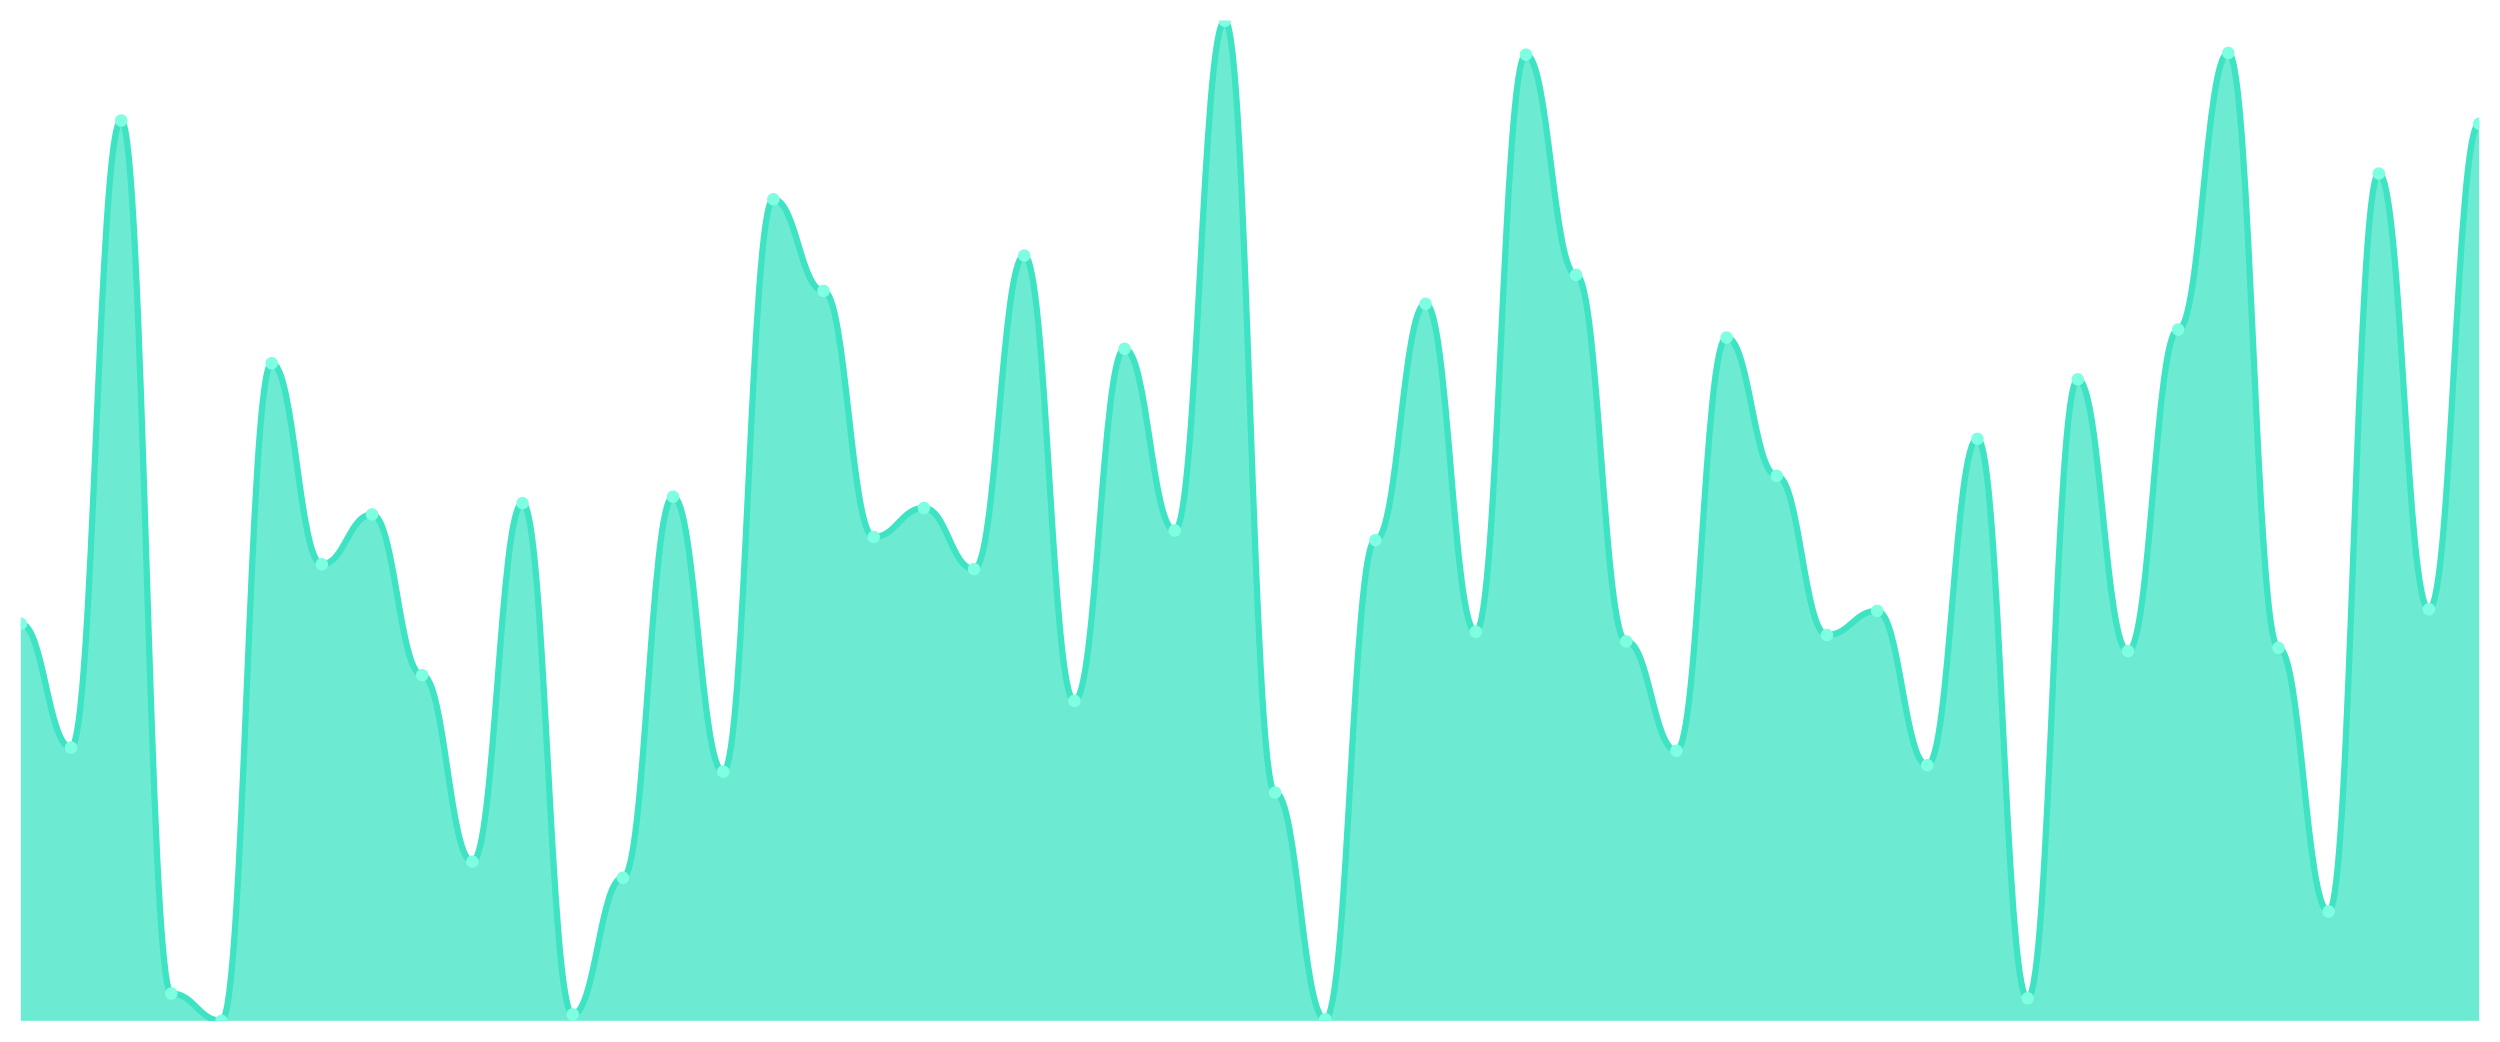
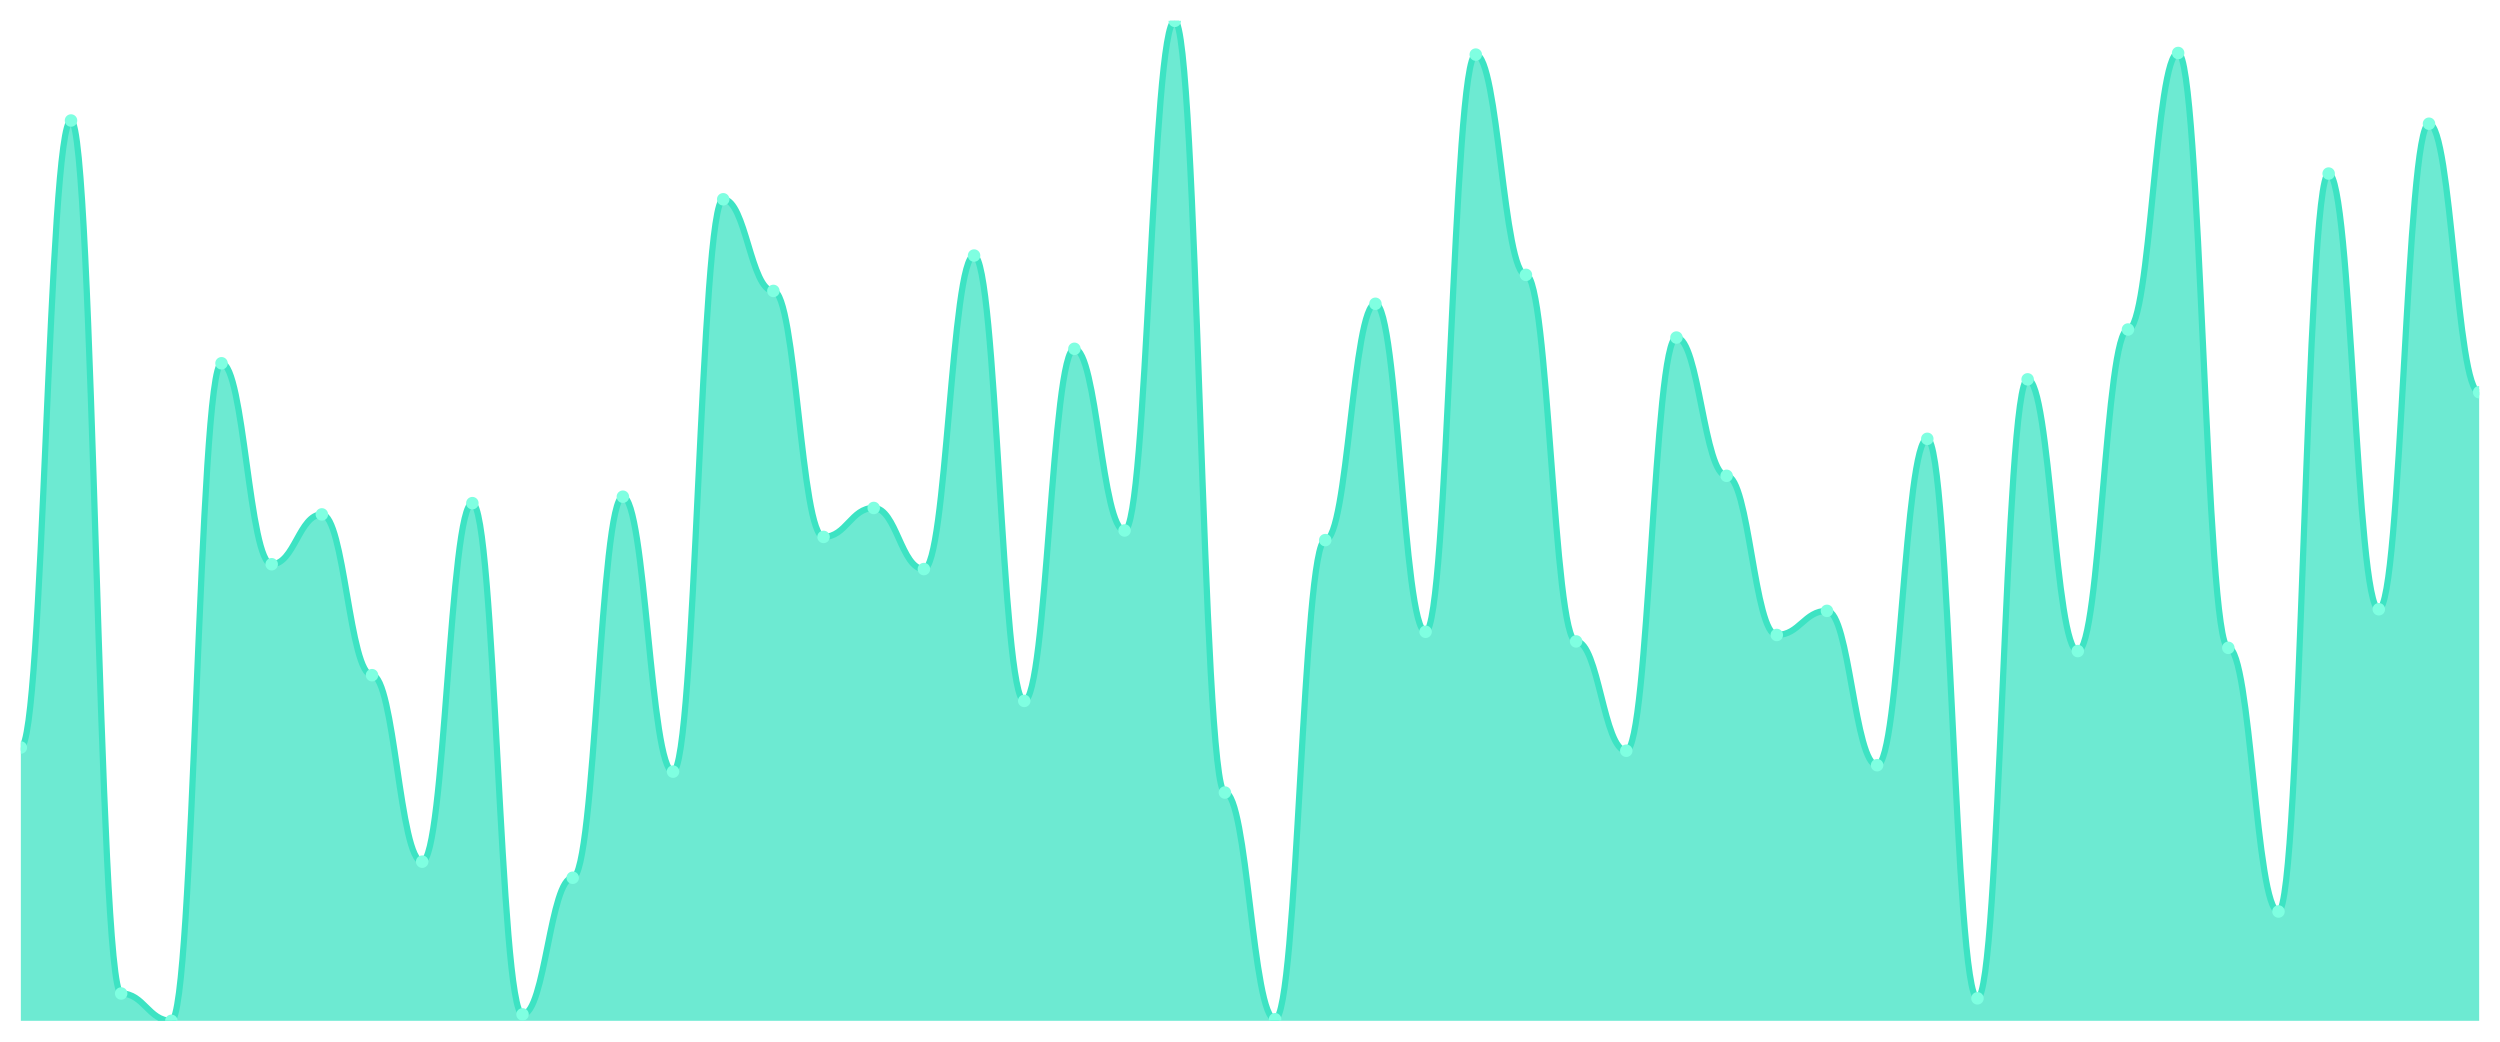
<svg xmlns="http://www.w3.org/2000/svg" viewBox="0 0 1200 500" width="1200" height="500">
  <defs>
    <clipPath id="c">
      <rect x="10" y="10" width="1180" height="480" />
    </clipPath>
  </defs>
  <rect width="1200" height="500" fill="none" />
  <g clip-path="url(#c)">
-     <path d="M 10,490 L 10,299.389 C 20.837,299.389 23.245,358.81 34.082,358.81 C 44.918,358.81 47.327,57.846 58.163,57.846 C 69,57.846 71.408,476.881 82.245,476.881 C 93.082,476.881 95.49,490 106.327,490 C 117.163,490 119.571,174.373 130.408,174.373 C 141.245,174.373 143.653,270.836 154.49,270.836 C 165.327,270.836 167.735,246.913 178.571,246.913 C 189.408,246.913 191.816,324.084 202.653,324.084 C 213.49,324.084 215.898,413.601 226.735,413.601 C 237.571,413.601 239.98,241.511 250.816,241.511 C 261.653,241.511 264.061,486.913 274.898,486.913 C 285.735,486.913 288.143,421.318 298.98,421.318 C 309.816,421.318 312.224,238.424 323.061,238.424 C 333.898,238.424 336.306,370.386 347.143,370.386 C 357.98,370.386 360.388,95.659 371.224,95.659 C 382.061,95.659 384.469,139.646 395.306,139.646 C 406.143,139.646 408.551,257.717 419.388,257.717 C 430.224,257.717 432.633,243.826 443.469,243.826 C 454.306,243.826 456.714,273.151 467.551,273.151 C 478.388,273.151 480.796,122.669 491.633,122.669 C 502.469,122.669 504.878,336.431 515.714,336.431 C 526.551,336.431 528.959,167.428 539.796,167.428 C 550.633,167.428 553.041,254.63 563.878,254.63 C 574.714,254.63 577.122,10 587.959,10 C 598.796,10 601.204,380.418 612.041,380.418 C 622.878,380.418 625.286,489.228 636.122,489.228 C 646.959,489.228 649.367,259.26 660.204,259.26 C 671.041,259.26 673.449,145.82 684.286,145.82 C 695.122,145.82 697.531,303.248 708.367,303.248 C 719.204,303.248 721.612,26.206 732.449,26.206 C 743.286,26.206 745.694,131.929 756.531,131.929 C 767.367,131.929 769.776,307.878 780.612,307.878 C 791.449,307.878 793.857,360.354 804.694,360.354 C 815.531,360.354 817.939,162.026 828.776,162.026 C 839.612,162.026 842.02,228.392 852.857,228.392 C 863.694,228.392 866.102,304.791 876.939,304.791 C 887.776,304.791 890.184,293.215 901.02,293.215 C 911.857,293.215 914.265,367.299 925.102,367.299 C 935.939,367.299 938.347,210.643 949.184,210.643 C 960.02,210.643 962.429,479.196 973.265,479.196 C 984.102,479.196 986.51,182.09 997.347,182.09 C 1008.184,182.09 1010.592,312.508 1021.429,312.508 C 1032.265,312.508 1034.673,158.167 1045.51,158.167 C 1056.347,158.167 1058.755,25.434 1069.592,25.434 C 1080.429,25.434 1082.837,310.965 1093.673,310.965 C 1104.51,310.965 1106.918,437.524 1117.755,437.524 C 1128.592,437.524 1131,83.312 1141.837,83.312 C 1152.673,83.312 1155.082,292.444 1165.918,292.444 C 1176.755,292.444 1179.163,59.389 1190,59.389 L 1190,490 Z" fill="rgba(61,227,195,0.75)" />
-     <path d="M 10,299.389 C 20.837,299.389 23.245,358.81 34.082,358.81 C 44.918,358.81 47.327,57.846 58.163,57.846 C 69,57.846 71.408,476.881 82.245,476.881 C 93.082,476.881 95.49,490 106.327,490 C 117.163,490 119.571,174.373 130.408,174.373 C 141.245,174.373 143.653,270.836 154.49,270.836 C 165.327,270.836 167.735,246.913 178.571,246.913 C 189.408,246.913 191.816,324.084 202.653,324.084 C 213.49,324.084 215.898,413.601 226.735,413.601 C 237.571,413.601 239.98,241.511 250.816,241.511 C 261.653,241.511 264.061,486.913 274.898,486.913 C 285.735,486.913 288.143,421.318 298.98,421.318 C 309.816,421.318 312.224,238.424 323.061,238.424 C 333.898,238.424 336.306,370.386 347.143,370.386 C 357.98,370.386 360.388,95.659 371.224,95.659 C 382.061,95.659 384.469,139.646 395.306,139.646 C 406.143,139.646 408.551,257.717 419.388,257.717 C 430.224,257.717 432.633,243.826 443.469,243.826 C 454.306,243.826 456.714,273.151 467.551,273.151 C 478.388,273.151 480.796,122.669 491.633,122.669 C 502.469,122.669 504.878,336.431 515.714,336.431 C 526.551,336.431 528.959,167.428 539.796,167.428 C 550.633,167.428 553.041,254.63 563.878,254.63 C 574.714,254.63 577.122,10 587.959,10 C 598.796,10 601.204,380.418 612.041,380.418 C 622.878,380.418 625.286,489.228 636.122,489.228 C 646.959,489.228 649.367,259.26 660.204,259.26 C 671.041,259.26 673.449,145.82 684.286,145.82 C 695.122,145.82 697.531,303.248 708.367,303.248 C 719.204,303.248 721.612,26.206 732.449,26.206 C 743.286,26.206 745.694,131.929 756.531,131.929 C 767.367,131.929 769.776,307.878 780.612,307.878 C 791.449,307.878 793.857,360.354 804.694,360.354 C 815.531,360.354 817.939,162.026 828.776,162.026 C 839.612,162.026 842.02,228.392 852.857,228.392 C 863.694,228.392 866.102,304.791 876.939,304.791 C 887.776,304.791 890.184,293.215 901.02,293.215 C 911.857,293.215 914.265,367.299 925.102,367.299 C 935.939,367.299 938.347,210.643 949.184,210.643 C 960.02,210.643 962.429,479.196 973.265,479.196 C 984.102,479.196 986.51,182.09 997.347,182.09 C 1008.184,182.09 1010.592,312.508 1021.429,312.508 C 1032.265,312.508 1034.673,158.167 1045.51,158.167 C 1056.347,158.167 1058.755,25.434 1069.592,25.434 C 1080.429,25.434 1082.837,310.965 1093.673,310.965 C 1104.51,310.965 1106.918,437.524 1117.755,437.524 C 1128.592,437.524 1131,83.312 1141.837,83.312 C 1152.673,83.312 1155.082,292.444 1165.918,292.444 C 1176.755,292.444 1179.163,59.389 1190,59.389" fill="none" stroke="#3de3c3" stroke-width="3" stroke-linecap="round" stroke-linejoin="round" />
-     <circle cx="10" cy="299.389" r="3" fill="#7fffe1" />
-     <circle cx="34.082" cy="358.81" r="3" fill="#7fffe1" />
-     <circle cx="58.163" cy="57.846" r="3" fill="#7fffe1" />
-     <circle cx="82.245" cy="476.881" r="3" fill="#7fffe1" />
-     <circle cx="106.327" cy="490" r="3" fill="#7fffe1" />
-     <circle cx="130.408" cy="174.373" r="3" fill="#7fffe1" />
-     <circle cx="154.49" cy="270.836" r="3" fill="#7fffe1" />
-     <circle cx="178.571" cy="246.913" r="3" fill="#7fffe1" />
-     <circle cx="202.653" cy="324.084" r="3" fill="#7fffe1" />
-     <circle cx="226.735" cy="413.601" r="3" fill="#7fffe1" />
-     <circle cx="250.816" cy="241.511" r="3" fill="#7fffe1" />
-     <circle cx="274.898" cy="486.913" r="3" fill="#7fffe1" />
-     <circle cx="298.98" cy="421.318" r="3" fill="#7fffe1" />
-     <circle cx="323.061" cy="238.424" r="3" fill="#7fffe1" />
-     <circle cx="347.143" cy="370.386" r="3" fill="#7fffe1" />
-     <circle cx="371.224" cy="95.659" r="3" fill="#7fffe1" />
-     <circle cx="395.306" cy="139.646" r="3" fill="#7fffe1" />
-     <circle cx="419.388" cy="257.717" r="3" fill="#7fffe1" />
-     <circle cx="443.469" cy="243.826" r="3" fill="#7fffe1" />
-     <circle cx="467.551" cy="273.151" r="3" fill="#7fffe1" />
-     <circle cx="491.633" cy="122.669" r="3" fill="#7fffe1" />
-     <circle cx="515.714" cy="336.431" r="3" fill="#7fffe1" />
-     <circle cx="539.796" cy="167.428" r="3" fill="#7fffe1" />
-     <circle cx="563.878" cy="254.63" r="3" fill="#7fffe1" />
-     <circle cx="587.959" cy="10" r="3" fill="#7fffe1" />
-     <circle cx="612.041" cy="380.418" r="3" fill="#7fffe1" />
-     <circle cx="636.122" cy="489.228" r="3" fill="#7fffe1" />
-     <circle cx="660.204" cy="259.26" r="3" fill="#7fffe1" />
-     <circle cx="684.286" cy="145.82" r="3" fill="#7fffe1" />
-     <circle cx="708.367" cy="303.248" r="3" fill="#7fffe1" />
-     <circle cx="732.449" cy="26.206" r="3" fill="#7fffe1" />
-     <circle cx="756.531" cy="131.929" r="3" fill="#7fffe1" />
-     <circle cx="780.612" cy="307.878" r="3" fill="#7fffe1" />
-     <circle cx="804.694" cy="360.354" r="3" fill="#7fffe1" />
-     <circle cx="828.776" cy="162.026" r="3" fill="#7fffe1" />
-     <circle cx="852.857" cy="228.392" r="3" fill="#7fffe1" />
-     <circle cx="876.939" cy="304.791" r="3" fill="#7fffe1" />
-     <circle cx="901.02" cy="293.215" r="3" fill="#7fffe1" />
-     <circle cx="925.102" cy="367.299" r="3" fill="#7fffe1" />
-     <circle cx="949.184" cy="210.643" r="3" fill="#7fffe1" />
-     <circle cx="973.265" cy="479.196" r="3" fill="#7fffe1" />
-     <circle cx="997.347" cy="182.09" r="3" fill="#7fffe1" />
-     <circle cx="1021.429" cy="312.508" r="3" fill="#7fffe1" />
-     <circle cx="1045.51" cy="158.167" r="3" fill="#7fffe1" />
-     <circle cx="1069.592" cy="25.434" r="3" fill="#7fffe1" />
-     <circle cx="1093.673" cy="310.965" r="3" fill="#7fffe1" />
-     <circle cx="1117.755" cy="437.524" r="3" fill="#7fffe1" />
-     <circle cx="1141.837" cy="83.312" r="3" fill="#7fffe1" />
-     <circle cx="1165.918" cy="292.444" r="3" fill="#7fffe1" />
-     <circle cx="1190" cy="59.389" r="3" fill="#7fffe1" />
+     <path d="M 10,490 L 10,358.81 C 20.837,358.81 23.245,57.846 34.082,57.846 C 44.918,57.846 47.327,476.881 58.163,476.881 C 69,476.881 71.408,490 82.245,490 C 93.082,490 95.49,174.373 106.327,174.373 C 117.163,174.373 119.571,270.836 130.408,270.836 C 141.245,270.836 143.653,246.913 154.49,246.913 C 165.327,246.913 167.735,324.084 178.571,324.084 C 189.408,324.084 191.816,413.601 202.653,413.601 C 213.49,413.601 215.898,241.511 226.735,241.511 C 237.571,241.511 239.98,486.913 250.816,486.913 C 261.653,486.913 264.061,421.318 274.898,421.318 C 285.735,421.318 288.143,238.424 298.98,238.424 C 309.816,238.424 312.224,370.386 323.061,370.386 C 333.898,370.386 336.306,95.659 347.143,95.659 C 357.98,95.659 360.388,139.646 371.224,139.646 C 382.061,139.646 384.469,257.717 395.306,257.717 C 406.143,257.717 408.551,243.826 419.388,243.826 C 430.224,243.826 432.633,273.151 443.469,273.151 C 454.306,273.151 456.714,122.669 467.551,122.669 C 478.388,122.669 480.796,336.431 491.633,336.431 C 502.469,336.431 504.878,167.428 515.714,167.428 C 526.551,167.428 528.959,254.63 539.796,254.63 C 550.633,254.63 553.041,10 563.878,10 C 574.714,10 577.122,380.418 587.959,380.418 C 598.796,380.418 601.204,489.228 612.041,489.228 C 622.878,489.228 625.286,259.26 636.122,259.26 C 646.959,259.26 649.367,145.82 660.204,145.82 C 671.041,145.82 673.449,303.248 684.286,303.248 C 695.122,303.248 697.531,26.206 708.367,26.206 C 719.204,26.206 721.612,131.929 732.449,131.929 C 743.286,131.929 745.694,307.878 756.531,307.878 C 767.367,307.878 769.776,360.354 780.612,360.354 C 791.449,360.354 793.857,162.026 804.694,162.026 C 815.531,162.026 817.939,228.392 828.776,228.392 C 839.612,228.392 842.02,304.791 852.857,304.791 C 863.694,304.791 866.102,293.215 876.939,293.215 C 887.776,293.215 890.184,367.299 901.02,367.299 C 911.857,367.299 914.265,210.643 925.102,210.643 C 935.939,210.643 938.347,479.196 949.184,479.196 C 960.02,479.196 962.429,182.09 973.265,182.09 C 984.102,182.09 986.51,312.508 997.347,312.508 C 1008.184,312.508 1010.592,158.167 1021.429,158.167 C 1032.265,158.167 1034.673,25.434 1045.51,25.434 C 1056.347,25.434 1058.755,310.965 1069.592,310.965 C 1080.429,310.965 1082.837,437.524 1093.673,437.524 C 1104.51,437.524 1106.918,83.312 1117.755,83.312 C 1128.592,83.312 1131,292.444 1141.837,292.444 C 1152.673,292.444 1155.082,59.389 1165.918,59.389 C 1176.755,59.389 1179.163,188.264 1190,188.264 L 1190,490 Z" fill="rgba(61,227,195,0.75)" />
+     <path d="M 10,358.81 C 20.837,358.81 23.245,57.846 34.082,57.846 C 44.918,57.846 47.327,476.881 58.163,476.881 C 69,476.881 71.408,490 82.245,490 C 93.082,490 95.49,174.373 106.327,174.373 C 117.163,174.373 119.571,270.836 130.408,270.836 C 141.245,270.836 143.653,246.913 154.49,246.913 C 165.327,246.913 167.735,324.084 178.571,324.084 C 189.408,324.084 191.816,413.601 202.653,413.601 C 213.49,413.601 215.898,241.511 226.735,241.511 C 237.571,241.511 239.98,486.913 250.816,486.913 C 261.653,486.913 264.061,421.318 274.898,421.318 C 285.735,421.318 288.143,238.424 298.98,238.424 C 309.816,238.424 312.224,370.386 323.061,370.386 C 333.898,370.386 336.306,95.659 347.143,95.659 C 357.98,95.659 360.388,139.646 371.224,139.646 C 382.061,139.646 384.469,257.717 395.306,257.717 C 406.143,257.717 408.551,243.826 419.388,243.826 C 430.224,243.826 432.633,273.151 443.469,273.151 C 454.306,273.151 456.714,122.669 467.551,122.669 C 478.388,122.669 480.796,336.431 491.633,336.431 C 502.469,336.431 504.878,167.428 515.714,167.428 C 526.551,167.428 528.959,254.63 539.796,254.63 C 550.633,254.63 553.041,10 563.878,10 C 574.714,10 577.122,380.418 587.959,380.418 C 598.796,380.418 601.204,489.228 612.041,489.228 C 622.878,489.228 625.286,259.26 636.122,259.26 C 646.959,259.26 649.367,145.82 660.204,145.82 C 671.041,145.82 673.449,303.248 684.286,303.248 C 695.122,303.248 697.531,26.206 708.367,26.206 C 719.204,26.206 721.612,131.929 732.449,131.929 C 743.286,131.929 745.694,307.878 756.531,307.878 C 767.367,307.878 769.776,360.354 780.612,360.354 C 791.449,360.354 793.857,162.026 804.694,162.026 C 815.531,162.026 817.939,228.392 828.776,228.392 C 839.612,228.392 842.02,304.791 852.857,304.791 C 863.694,304.791 866.102,293.215 876.939,293.215 C 887.776,293.215 890.184,367.299 901.02,367.299 C 911.857,367.299 914.265,210.643 925.102,210.643 C 935.939,210.643 938.347,479.196 949.184,479.196 C 960.02,479.196 962.429,182.09 973.265,182.09 C 984.102,182.09 986.51,312.508 997.347,312.508 C 1008.184,312.508 1010.592,158.167 1021.429,158.167 C 1032.265,158.167 1034.673,25.434 1045.51,25.434 C 1056.347,25.434 1058.755,310.965 1069.592,310.965 C 1080.429,310.965 1082.837,437.524 1093.673,437.524 C 1104.51,437.524 1106.918,83.312 1117.755,83.312 C 1128.592,83.312 1131,292.444 1141.837,292.444 C 1152.673,292.444 1155.082,59.389 1165.918,59.389 C 1176.755,59.389 1179.163,188.264 1190,188.264" fill="none" stroke="#3de3c3" stroke-width="3" stroke-linecap="round" stroke-linejoin="round" />
+     <circle cx="10" cy="358.81" r="3" fill="#7fffe1" />
+     <circle cx="34.082" cy="57.846" r="3" fill="#7fffe1" />
+     <circle cx="58.163" cy="476.881" r="3" fill="#7fffe1" />
+     <circle cx="82.245" cy="490" r="3" fill="#7fffe1" />
+     <circle cx="106.327" cy="174.373" r="3" fill="#7fffe1" />
+     <circle cx="130.408" cy="270.836" r="3" fill="#7fffe1" />
+     <circle cx="154.49" cy="246.913" r="3" fill="#7fffe1" />
+     <circle cx="178.571" cy="324.084" r="3" fill="#7fffe1" />
+     <circle cx="202.653" cy="413.601" r="3" fill="#7fffe1" />
+     <circle cx="226.735" cy="241.511" r="3" fill="#7fffe1" />
+     <circle cx="250.816" cy="486.913" r="3" fill="#7fffe1" />
+     <circle cx="274.898" cy="421.318" r="3" fill="#7fffe1" />
+     <circle cx="298.98" cy="238.424" r="3" fill="#7fffe1" />
+     <circle cx="323.061" cy="370.386" r="3" fill="#7fffe1" />
+     <circle cx="347.143" cy="95.659" r="3" fill="#7fffe1" />
+     <circle cx="371.224" cy="139.646" r="3" fill="#7fffe1" />
+     <circle cx="395.306" cy="257.717" r="3" fill="#7fffe1" />
+     <circle cx="419.388" cy="243.826" r="3" fill="#7fffe1" />
+     <circle cx="443.469" cy="273.151" r="3" fill="#7fffe1" />
+     <circle cx="467.551" cy="122.669" r="3" fill="#7fffe1" />
+     <circle cx="491.633" cy="336.431" r="3" fill="#7fffe1" />
+     <circle cx="515.714" cy="167.428" r="3" fill="#7fffe1" />
+     <circle cx="539.796" cy="254.63" r="3" fill="#7fffe1" />
+     <circle cx="563.878" cy="10" r="3" fill="#7fffe1" />
+     <circle cx="587.959" cy="380.418" r="3" fill="#7fffe1" />
+     <circle cx="612.041" cy="489.228" r="3" fill="#7fffe1" />
+     <circle cx="636.122" cy="259.26" r="3" fill="#7fffe1" />
+     <circle cx="660.204" cy="145.82" r="3" fill="#7fffe1" />
+     <circle cx="684.286" cy="303.248" r="3" fill="#7fffe1" />
+     <circle cx="708.367" cy="26.206" r="3" fill="#7fffe1" />
+     <circle cx="732.449" cy="131.929" r="3" fill="#7fffe1" />
+     <circle cx="756.531" cy="307.878" r="3" fill="#7fffe1" />
+     <circle cx="780.612" cy="360.354" r="3" fill="#7fffe1" />
+     <circle cx="804.694" cy="162.026" r="3" fill="#7fffe1" />
+     <circle cx="828.776" cy="228.392" r="3" fill="#7fffe1" />
+     <circle cx="852.857" cy="304.791" r="3" fill="#7fffe1" />
+     <circle cx="876.939" cy="293.215" r="3" fill="#7fffe1" />
+     <circle cx="901.02" cy="367.299" r="3" fill="#7fffe1" />
+     <circle cx="925.102" cy="210.643" r="3" fill="#7fffe1" />
+     <circle cx="949.184" cy="479.196" r="3" fill="#7fffe1" />
+     <circle cx="973.265" cy="182.09" r="3" fill="#7fffe1" />
+     <circle cx="997.347" cy="312.508" r="3" fill="#7fffe1" />
+     <circle cx="1021.429" cy="158.167" r="3" fill="#7fffe1" />
+     <circle cx="1045.51" cy="25.434" r="3" fill="#7fffe1" />
+     <circle cx="1069.592" cy="310.965" r="3" fill="#7fffe1" />
+     <circle cx="1093.673" cy="437.524" r="3" fill="#7fffe1" />
+     <circle cx="1117.755" cy="83.312" r="3" fill="#7fffe1" />
+     <circle cx="1141.837" cy="292.444" r="3" fill="#7fffe1" />
+     <circle cx="1165.918" cy="59.389" r="3" fill="#7fffe1" />
+     <circle cx="1190" cy="188.264" r="3" fill="#7fffe1" />
  </g>
</svg>
